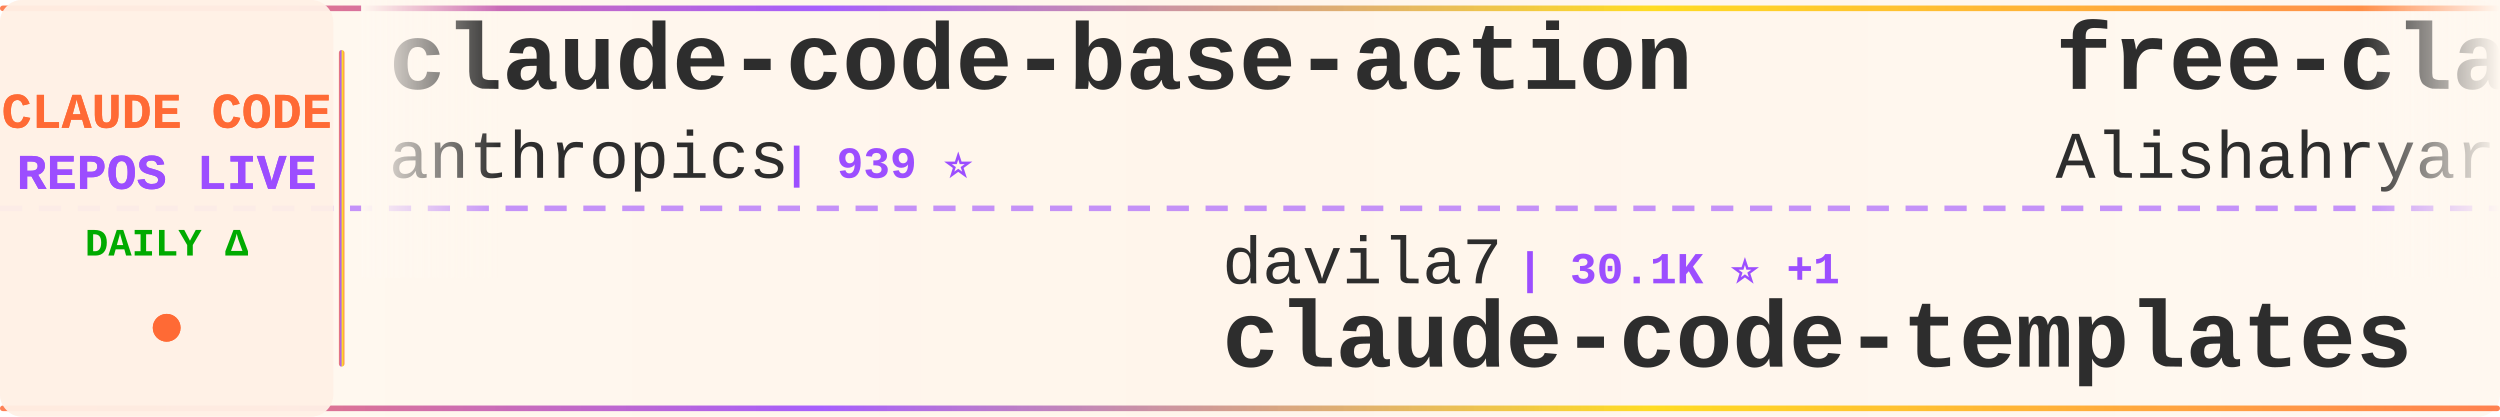
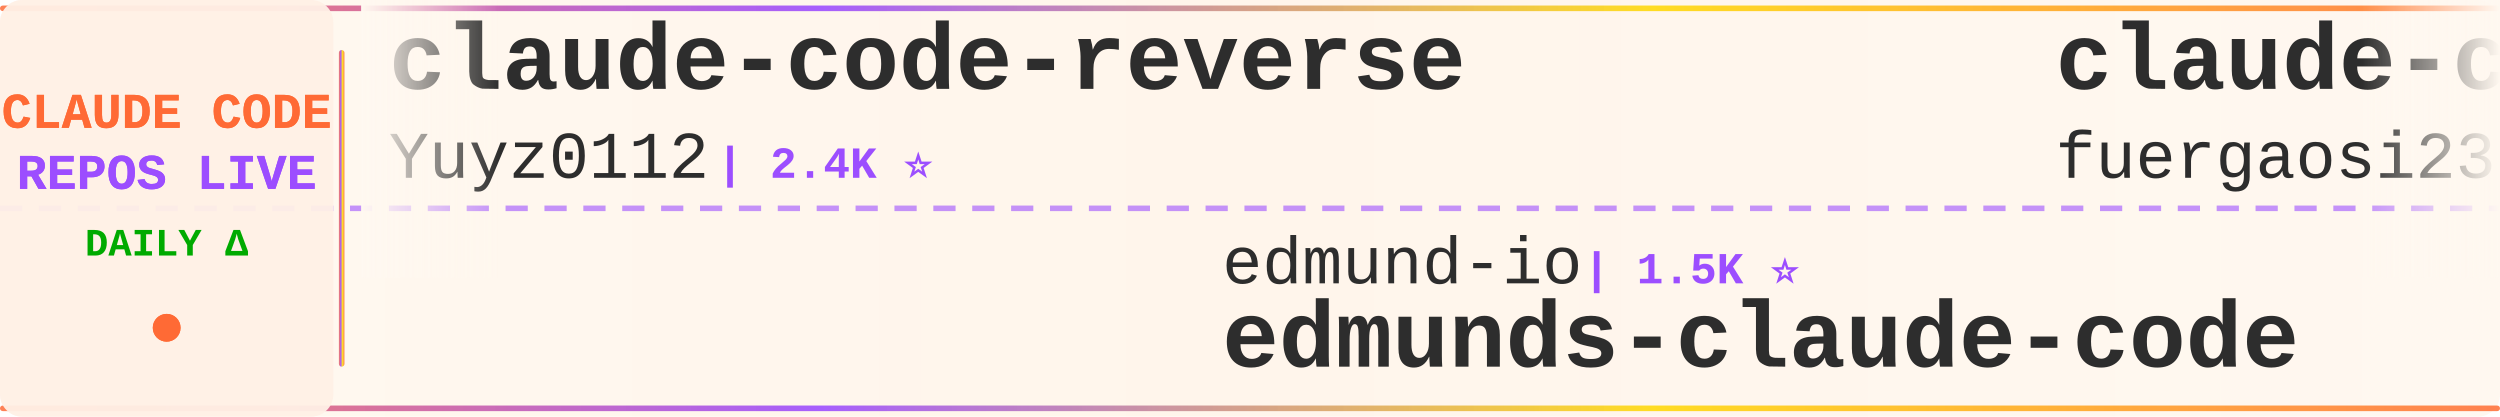
<svg xmlns="http://www.w3.org/2000/svg" width="900" height="150">
  <defs>
    <linearGradient id="tickerBg" x1="0%" y1="0%" x2="100%" y2="0%">
      <stop offset="0%" style="stop-color:#fff8f0;stop-opacity:0.98" />
      <stop offset="50%" style="stop-color:#fff5eb;stop-opacity:1" />
      <stop offset="100%" style="stop-color:#fff8f0;stop-opacity:0.98" />
    </linearGradient>
    <linearGradient id="borderGrad" x1="0%" y1="0%" x2="100%" y2="0%">
      <stop offset="0%" style="stop-color:#FF6B35;stop-opacity:0.85">
        <animate attributeName="stop-opacity" values="0.85;1;0.85" dur="2s" repeatCount="indefinite" />
      </stop>
      <stop offset="33%" style="stop-color:#9C4EFF;stop-opacity:0.9">
        <animate attributeName="stop-opacity" values="0.9;1;0.9" dur="2.2s" repeatCount="indefinite" />
      </stop>
      <stop offset="66%" style="stop-color:#FFD700;stop-opacity:0.85">
        <animate attributeName="stop-opacity" values="0.85;1;0.85" dur="1.8s" repeatCount="indefinite" />
      </stop>
      <stop offset="100%" style="stop-color:#FF6B35;stop-opacity:0.85">
        <animate attributeName="stop-opacity" values="0.85;1;0.85" dur="2s" repeatCount="indefinite" />
      </stop>
    </linearGradient>
    <filter id="textGlow">
      <feGaussianBlur stdDeviation="0.15" result="coloredBlur" />
      <feMerge>
        <feMergeNode in="coloredBlur" />
        <feMergeNode in="SourceGraphic" />
      </feMerge>
    </filter>
    <filter id="metricGlow">
      <feGaussianBlur stdDeviation="0.2" result="coloredBlur" />
      <feMerge>
        <feMergeNode in="coloredBlur" />
        <feMergeNode in="SourceGraphic" />
      </feMerge>
    </filter>
    <linearGradient id="leftFade" x1="0%" y1="0%" x2="100%" y2="0%">
      <stop offset="0%" style="stop-color:#fff8f0;stop-opacity:1" />
      <stop offset="100%" style="stop-color:#fff8f0;stop-opacity:0" />
    </linearGradient>
    <linearGradient id="rightFade" x1="0%" y1="0%" x2="100%" y2="0%">
      <stop offset="0%" style="stop-color:#fff8f0;stop-opacity:0" />
      <stop offset="100%" style="stop-color:#fff8f0;stop-opacity:1" />
    </linearGradient>
  </defs>
  <rect width="900" height="150" fill="url(#tickerBg)" rx="8" />
  <rect x="0" y="2" width="900" height="2" fill="url(#borderGrad)" rx="1" />
  <rect x="0" y="146" width="900" height="2" fill="url(#borderGrad)" rx="1" />
  <line x1="0" y1="75" x2="900" y2="75" stroke="#9C4EFF" stroke-width="2" stroke-dasharray="8 6" opacity="0.6" />
  <rect x="0" y="0" width="120" height="150" fill="#fff0e6" opacity="0.95" rx="8" />
  <text x="60" y="46" font-family="'Courier New', monospace" font-size="18" font-weight="bold" fill="#FF6B35" text-anchor="middle" filter="url(#textGlow)">
    CLAUDE CODE
  </text>
  <text x="60" y="68" font-family="'Courier New', monospace" font-size="18" font-weight="bold" fill="#9C4EFF" text-anchor="middle" filter="url(#textGlow)">
    REPOS LIVE
  </text>
  <text x="60" y="92" font-family="'Courier New', monospace" font-size="14" font-weight="bold" fill="#00aa00" text-anchor="middle">
    DAILY Δ
  </text>
  <circle cx="60" cy="118" r="5" fill="#FF6B35" filter="url(#metricGlow)">
    <animate attributeName="r" values="4;6;4" dur="1.5s" repeatCount="indefinite" />
    <animate attributeName="opacity" values="0.6;1;0.6" dur="1.5s" repeatCount="indefinite" />
  </circle>
  <rect x="122" y="18" width="2" height="114" fill="url(#borderGrad)" rx="1" />
  <clipPath id="tickerClip">
    <rect x="130" y="0" width="770" height="150" />
  </clipPath>
  <g clip-path="url(#tickerClip)">
    <g id="tickerItems">
      <animateTransform attributeName="transform" attributeType="XML" type="translate" from="0 0" to="-3000 0" dur="54s" repeatCount="indefinite" />
      <g transform="translate(0, 0)">
-         <text x="140" y="32" font-family="'Courier New', monospace" font-size="34" font-weight="bold" fill="#2d2d2d">claude-code-base-action</text>
-         <text x="140" y="64" font-family="'Courier New', monospace" font-size="24" font-weight="normal" fill="#2d2d2d" opacity="1.0">anthropics</text>
-         <text x="282" y="64" font-family="'Courier New', monospace" font-size="16" font-weight="bold" fill="#9C4EFF"> | 939 ⭐</text>
+         <text x="140" y="32" font-family="'Courier New', monospace" font-size="34" font-weight="bold" fill="#2d2d2d">claude-code-reverse</text>
+         <text x="140" y="64" font-family="'Courier New', monospace" font-size="24" font-weight="normal" fill="#2d2d2d" opacity="1.0">Yuyz0112</text>
+         <text x="258" y="64" font-family="'Courier New', monospace" font-size="16" font-weight="bold" fill="#9C4EFF"> | 2.4K ⭐</text>
      </g>
      <g transform="translate(300, 0)">
-         <text x="140" y="102" font-family="'Courier New', monospace" font-size="24" font-weight="normal" fill="#2d2d2d" opacity="1.0">davila7</text>
-         <text x="246" y="102" font-family="'Courier New', monospace" font-size="16" font-weight="bold" fill="#9C4EFF"> | 30.1K ⭐ +1</text>
-         <text x="140" y="132" font-family="'Courier New', monospace" font-size="34" font-weight="bold" fill="#2d2d2d">claude-code-templates</text>
+         <text x="140" y="102" font-family="'Courier New', monospace" font-size="24" font-weight="normal" fill="#2d2d2d" opacity="1.0">edmund-io</text>
+         <text x="270" y="102" font-family="'Courier New', monospace" font-size="16" font-weight="bold" fill="#9C4EFF"> | 1.5K ⭐</text>
+         <text x="140" y="132" font-family="'Courier New', monospace" font-size="34" font-weight="bold" fill="#2d2d2d">edmunds-claude-code</text>
      </g>
      <g transform="translate(600, 0)">
-         <text x="140" y="32" font-family="'Courier New', monospace" font-size="34" font-weight="bold" fill="#2d2d2d">free-claude-code</text>
-         <text x="140" y="64" font-family="'Courier New', monospace" font-size="24" font-weight="normal" fill="#2d2d2d" opacity="1.0">Alishahryar1</text>
-         <text x="306" y="64" font-family="'Courier New', monospace" font-size="16" font-weight="bold" fill="#9C4EFF"> | 44.8K ⭐ +24</text>
+         <text x="140" y="32" font-family="'Courier New', monospace" font-size="34" font-weight="bold" fill="#2d2d2d">claude-code-proxy</text>
+         <text x="140" y="64" font-family="'Courier New', monospace" font-size="24" font-weight="normal" fill="#2d2d2d" opacity="1.0">fuergaosi233</text>
+         <text x="306" y="64" font-family="'Courier New', monospace" font-size="16" font-weight="bold" fill="#9C4EFF"> | 2.8K ⭐</text>
      </g>
      <g transform="translate(900, 0)">
-         <text x="140" y="102" font-family="'Courier New', monospace" font-size="24" font-weight="normal" fill="#2d2d2d" opacity="1.0">Piebald-AI</text>
-         <text x="282" y="102" font-family="'Courier New', monospace" font-size="16" font-weight="bold" fill="#9C4EFF"> | 12.2K ⭐ +1</text>
-         <text x="140" y="132" font-family="'Courier New', monospace" font-size="34" font-weight="bold" fill="#2d2d2d">claude-code-system-promp...</text>
+         <text x="140" y="102" font-family="'Courier New', monospace" font-size="24" font-weight="normal" fill="#2d2d2d" opacity="1.0">centminmod</text>
+         <text x="282" y="102" font-family="'Courier New', monospace" font-size="16" font-weight="bold" fill="#9C4EFF"> | 2.6K ⭐</text>
+         <text x="140" y="132" font-family="'Courier New', monospace" font-size="34" font-weight="bold" fill="#2d2d2d">my-claude-code-setup</text>
      </g>
      <g transform="translate(1200, 0)">
-         <text x="140" y="32" font-family="'Courier New', monospace" font-size="34" font-weight="bold" fill="#2d2d2d">oh-my-claudecode</text>
-         <text x="140" y="64" font-family="'Courier New', monospace" font-size="24" font-weight="normal" fill="#2d2d2d" opacity="1.0">Yeachan-Heo</text>
-         <text x="294" y="64" font-family="'Courier New', monospace" font-size="16" font-weight="bold" fill="#9C4EFF"> | 38.4K ⭐ +3</text>
+         <text x="140" y="32" font-family="'Courier New', monospace" font-size="34" font-weight="bold" fill="#2d2d2d">arcads-claude-code</text>
+         <text x="140" y="64" font-family="'Courier New', monospace" font-size="24" font-weight="normal" fill="#2d2d2d" opacity="1.0">krusemediallc</text>
+         <text x="318" y="64" font-family="'Courier New', monospace" font-size="16" font-weight="bold" fill="#9C4EFF"> | 1.1K ⭐ +1</text>
      </g>
      <g transform="translate(1500, 0)">
-         <text x="140" y="102" font-family="'Courier New', monospace" font-size="24" font-weight="normal" fill="#2d2d2d" opacity="1.0">oboard</text>
-         <text x="234" y="102" font-family="'Courier New', monospace" font-size="16" font-weight="bold" fill="#9C4EFF"> | 3.3K ⭐</text>
-         <text x="140" y="132" font-family="'Courier New', monospace" font-size="34" font-weight="bold" fill="#2d2d2d">claude-code-rev</text>
+         <text x="140" y="102" font-family="'Courier New', monospace" font-size="24" font-weight="normal" fill="#2d2d2d" opacity="1.0">ghuntley</text>
+         <text x="258" y="102" font-family="'Courier New', monospace" font-size="16" font-weight="bold" fill="#9C4EFF"> | 987 ⭐</text>
+         <text x="140" y="132" font-family="'Courier New', monospace" font-size="34" font-weight="bold" fill="#2d2d2d">claude-code-source-code-...</text>
      </g>
      <g transform="translate(1800, 0)">
-         <text x="140" y="32" font-family="'Courier New', monospace" font-size="34" font-weight="bold" fill="#2d2d2d">awesome-claude-code-tool...</text>
-         <text x="140" y="64" font-family="'Courier New', monospace" font-size="24" font-weight="normal" fill="#2d2d2d" opacity="1.0">rohitg00</text>
-         <text x="258" y="64" font-family="'Courier New', monospace" font-size="16" font-weight="bold" fill="#9C4EFF"> | 2.5K ⭐</text>
+         <text x="140" y="32" font-family="'Courier New', monospace" font-size="34" font-weight="bold" fill="#2d2d2d">claude-code-spec-workflo...</text>
+         <text x="140" y="64" font-family="'Courier New', monospace" font-size="24" font-weight="normal" fill="#2d2d2d" opacity="1.0">Pimzino</text>
+         <text x="246" y="64" font-family="'Courier New', monospace" font-size="16" font-weight="bold" fill="#9C4EFF"> | 3.8K ⭐</text>
      </g>
      <g transform="translate(2100, 0)">
-         <text x="140" y="102" font-family="'Courier New', monospace" font-size="24" font-weight="normal" fill="#2d2d2d" opacity="1.0">OrcaWhisper</text>
-         <text x="294" y="102" font-family="'Courier New', monospace" font-size="16" font-weight="bold" fill="#9C4EFF"> | 87 ⭐</text>
-         <text x="140" y="132" font-family="'Courier New', monospace" font-size="34" font-weight="bold" fill="#2d2d2d">Claude-Code</text>
+         <text x="140" y="102" font-family="'Courier New', monospace" font-size="24" font-weight="normal" fill="#2d2d2d" opacity="1.0">ChinaSiro</text>
+         <text x="270" y="102" font-family="'Courier New', monospace" font-size="16" font-weight="bold" fill="#9C4EFF"> | 9.6K ⭐</text>
+         <text x="140" y="132" font-family="'Courier New', monospace" font-size="34" font-weight="bold" fill="#2d2d2d">claude-code-sourcemap</text>
      </g>
      <g transform="translate(2400, 0)">
-         <text x="140" y="32" font-family="'Courier New', monospace" font-size="34" font-weight="bold" fill="#2d2d2d">claude-code-from-source</text>
-         <text x="140" y="64" font-family="'Courier New', monospace" font-size="24" font-weight="normal" fill="#2d2d2d" opacity="1.0">alejandrobalderas</text>
-         <text x="366" y="64" font-family="'Courier New', monospace" font-size="16" font-weight="bold" fill="#9C4EFF"> | 2.7K ⭐</text>
+         <text x="140" y="32" font-family="'Courier New', monospace" font-size="34" font-weight="bold" fill="#2d2d2d">claude-code-prompts</text>
+         <text x="140" y="64" font-family="'Courier New', monospace" font-size="24" font-weight="normal" fill="#2d2d2d" opacity="1.0">repowise-dev</text>
+         <text x="306" y="64" font-family="'Courier New', monospace" font-size="16" font-weight="bold" fill="#9C4EFF"> | 1.2K ⭐</text>
      </g>
      <g transform="translate(2700, 0)">
-         <text x="140" y="102" font-family="'Courier New', monospace" font-size="24" font-weight="normal" fill="#2d2d2d" opacity="1.0">jqueryscript</text>
-         <text x="306" y="102" font-family="'Courier New', monospace" font-size="16" font-weight="bold" fill="#9C4EFF"> | 491 ⭐</text>
-         <text x="140" y="132" font-family="'Courier New', monospace" font-size="34" font-weight="bold" fill="#2d2d2d">awesome-claude-code</text>
+         <text x="140" y="102" font-family="'Courier New', monospace" font-size="24" font-weight="normal" fill="#2d2d2d" opacity="1.0">disler</text>
+         <text x="234" y="102" font-family="'Courier New', monospace" font-size="16" font-weight="bold" fill="#9C4EFF"> | 1.6K ⭐</text>
+         <text x="140" y="132" font-family="'Courier New', monospace" font-size="34" font-weight="bold" fill="#2d2d2d">pi-vs-claude-code</text>
      </g>
      <g transform="translate(3000, 0)">
-         <text x="140" y="32" font-family="'Courier New', monospace" font-size="34" font-weight="bold" fill="#2d2d2d">claude-code-base-action</text>
-         <text x="140" y="64" font-family="'Courier New', monospace" font-size="24" font-weight="normal" fill="#2d2d2d" opacity="1.0">anthropics</text>
-         <text x="282" y="64" font-family="'Courier New', monospace" font-size="16" font-weight="bold" fill="#9C4EFF"> | 939 ⭐</text>
+         <text x="140" y="32" font-family="'Courier New', monospace" font-size="34" font-weight="bold" fill="#2d2d2d">claude-code-reverse</text>
+         <text x="140" y="64" font-family="'Courier New', monospace" font-size="24" font-weight="normal" fill="#2d2d2d" opacity="1.0">Yuyz0112</text>
+         <text x="258" y="64" font-family="'Courier New', monospace" font-size="16" font-weight="bold" fill="#9C4EFF"> | 2.4K ⭐</text>
      </g>
      <g transform="translate(3300, 0)">
-         <text x="140" y="102" font-family="'Courier New', monospace" font-size="24" font-weight="normal" fill="#2d2d2d" opacity="1.0">davila7</text>
-         <text x="246" y="102" font-family="'Courier New', monospace" font-size="16" font-weight="bold" fill="#9C4EFF"> | 30.1K ⭐ +1</text>
-         <text x="140" y="132" font-family="'Courier New', monospace" font-size="34" font-weight="bold" fill="#2d2d2d">claude-code-templates</text>
+         <text x="140" y="102" font-family="'Courier New', monospace" font-size="24" font-weight="normal" fill="#2d2d2d" opacity="1.0">edmund-io</text>
+         <text x="270" y="102" font-family="'Courier New', monospace" font-size="16" font-weight="bold" fill="#9C4EFF"> | 1.5K ⭐</text>
+         <text x="140" y="132" font-family="'Courier New', monospace" font-size="34" font-weight="bold" fill="#2d2d2d">edmunds-claude-code</text>
      </g>
      <g transform="translate(3600, 0)">
-         <text x="140" y="32" font-family="'Courier New', monospace" font-size="34" font-weight="bold" fill="#2d2d2d">free-claude-code</text>
-         <text x="140" y="64" font-family="'Courier New', monospace" font-size="24" font-weight="normal" fill="#2d2d2d" opacity="1.0">Alishahryar1</text>
-         <text x="306" y="64" font-family="'Courier New', monospace" font-size="16" font-weight="bold" fill="#9C4EFF"> | 44.8K ⭐ +24</text>
+         <text x="140" y="32" font-family="'Courier New', monospace" font-size="34" font-weight="bold" fill="#2d2d2d">claude-code-proxy</text>
+         <text x="140" y="64" font-family="'Courier New', monospace" font-size="24" font-weight="normal" fill="#2d2d2d" opacity="1.0">fuergaosi233</text>
+         <text x="306" y="64" font-family="'Courier New', monospace" font-size="16" font-weight="bold" fill="#9C4EFF"> | 2.8K ⭐</text>
      </g>
      <g transform="translate(3900, 0)">
-         <text x="140" y="102" font-family="'Courier New', monospace" font-size="24" font-weight="normal" fill="#2d2d2d" opacity="1.0">Piebald-AI</text>
-         <text x="282" y="102" font-family="'Courier New', monospace" font-size="16" font-weight="bold" fill="#9C4EFF"> | 12.2K ⭐ +1</text>
-         <text x="140" y="132" font-family="'Courier New', monospace" font-size="34" font-weight="bold" fill="#2d2d2d">claude-code-system-promp...</text>
+         <text x="140" y="102" font-family="'Courier New', monospace" font-size="24" font-weight="normal" fill="#2d2d2d" opacity="1.0">centminmod</text>
+         <text x="282" y="102" font-family="'Courier New', monospace" font-size="16" font-weight="bold" fill="#9C4EFF"> | 2.6K ⭐</text>
+         <text x="140" y="132" font-family="'Courier New', monospace" font-size="34" font-weight="bold" fill="#2d2d2d">my-claude-code-setup</text>
      </g>
    </g>
  </g>
  <rect x="130" y="0" width="50" height="100" fill="url(#leftFade)" />
  <rect x="850" y="0" width="50" height="100" fill="url(#rightFade)" />
</svg>
